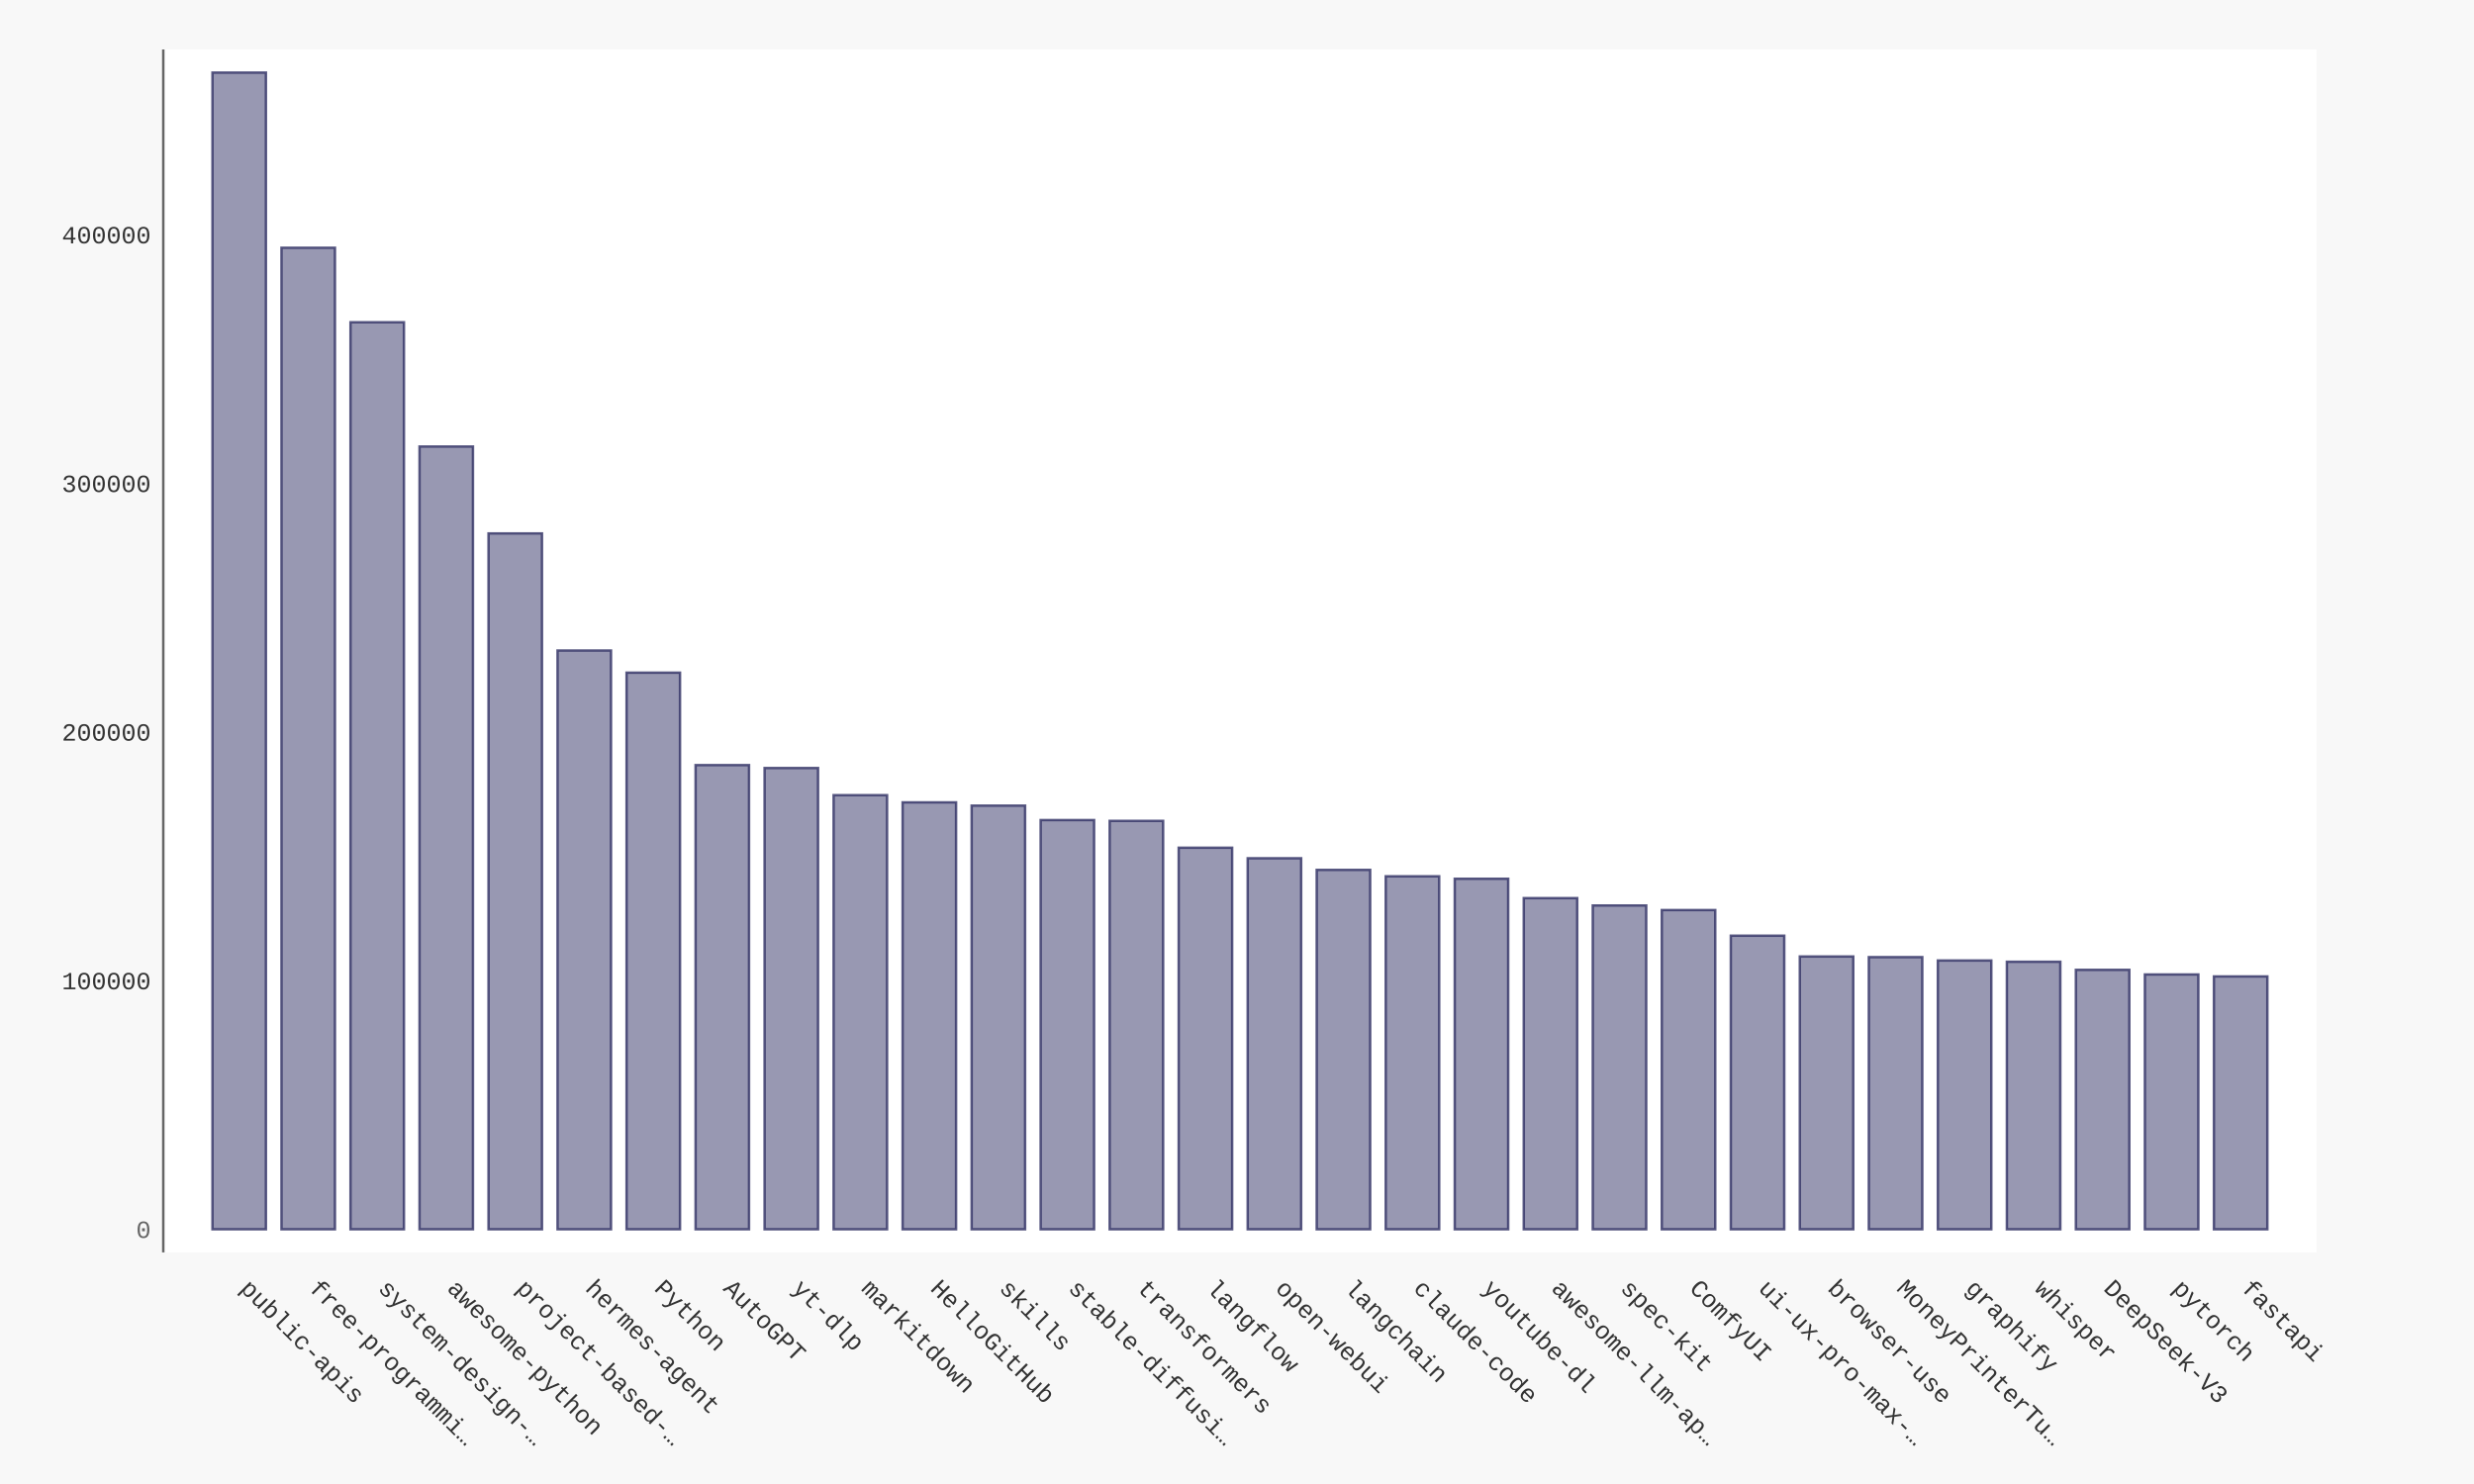
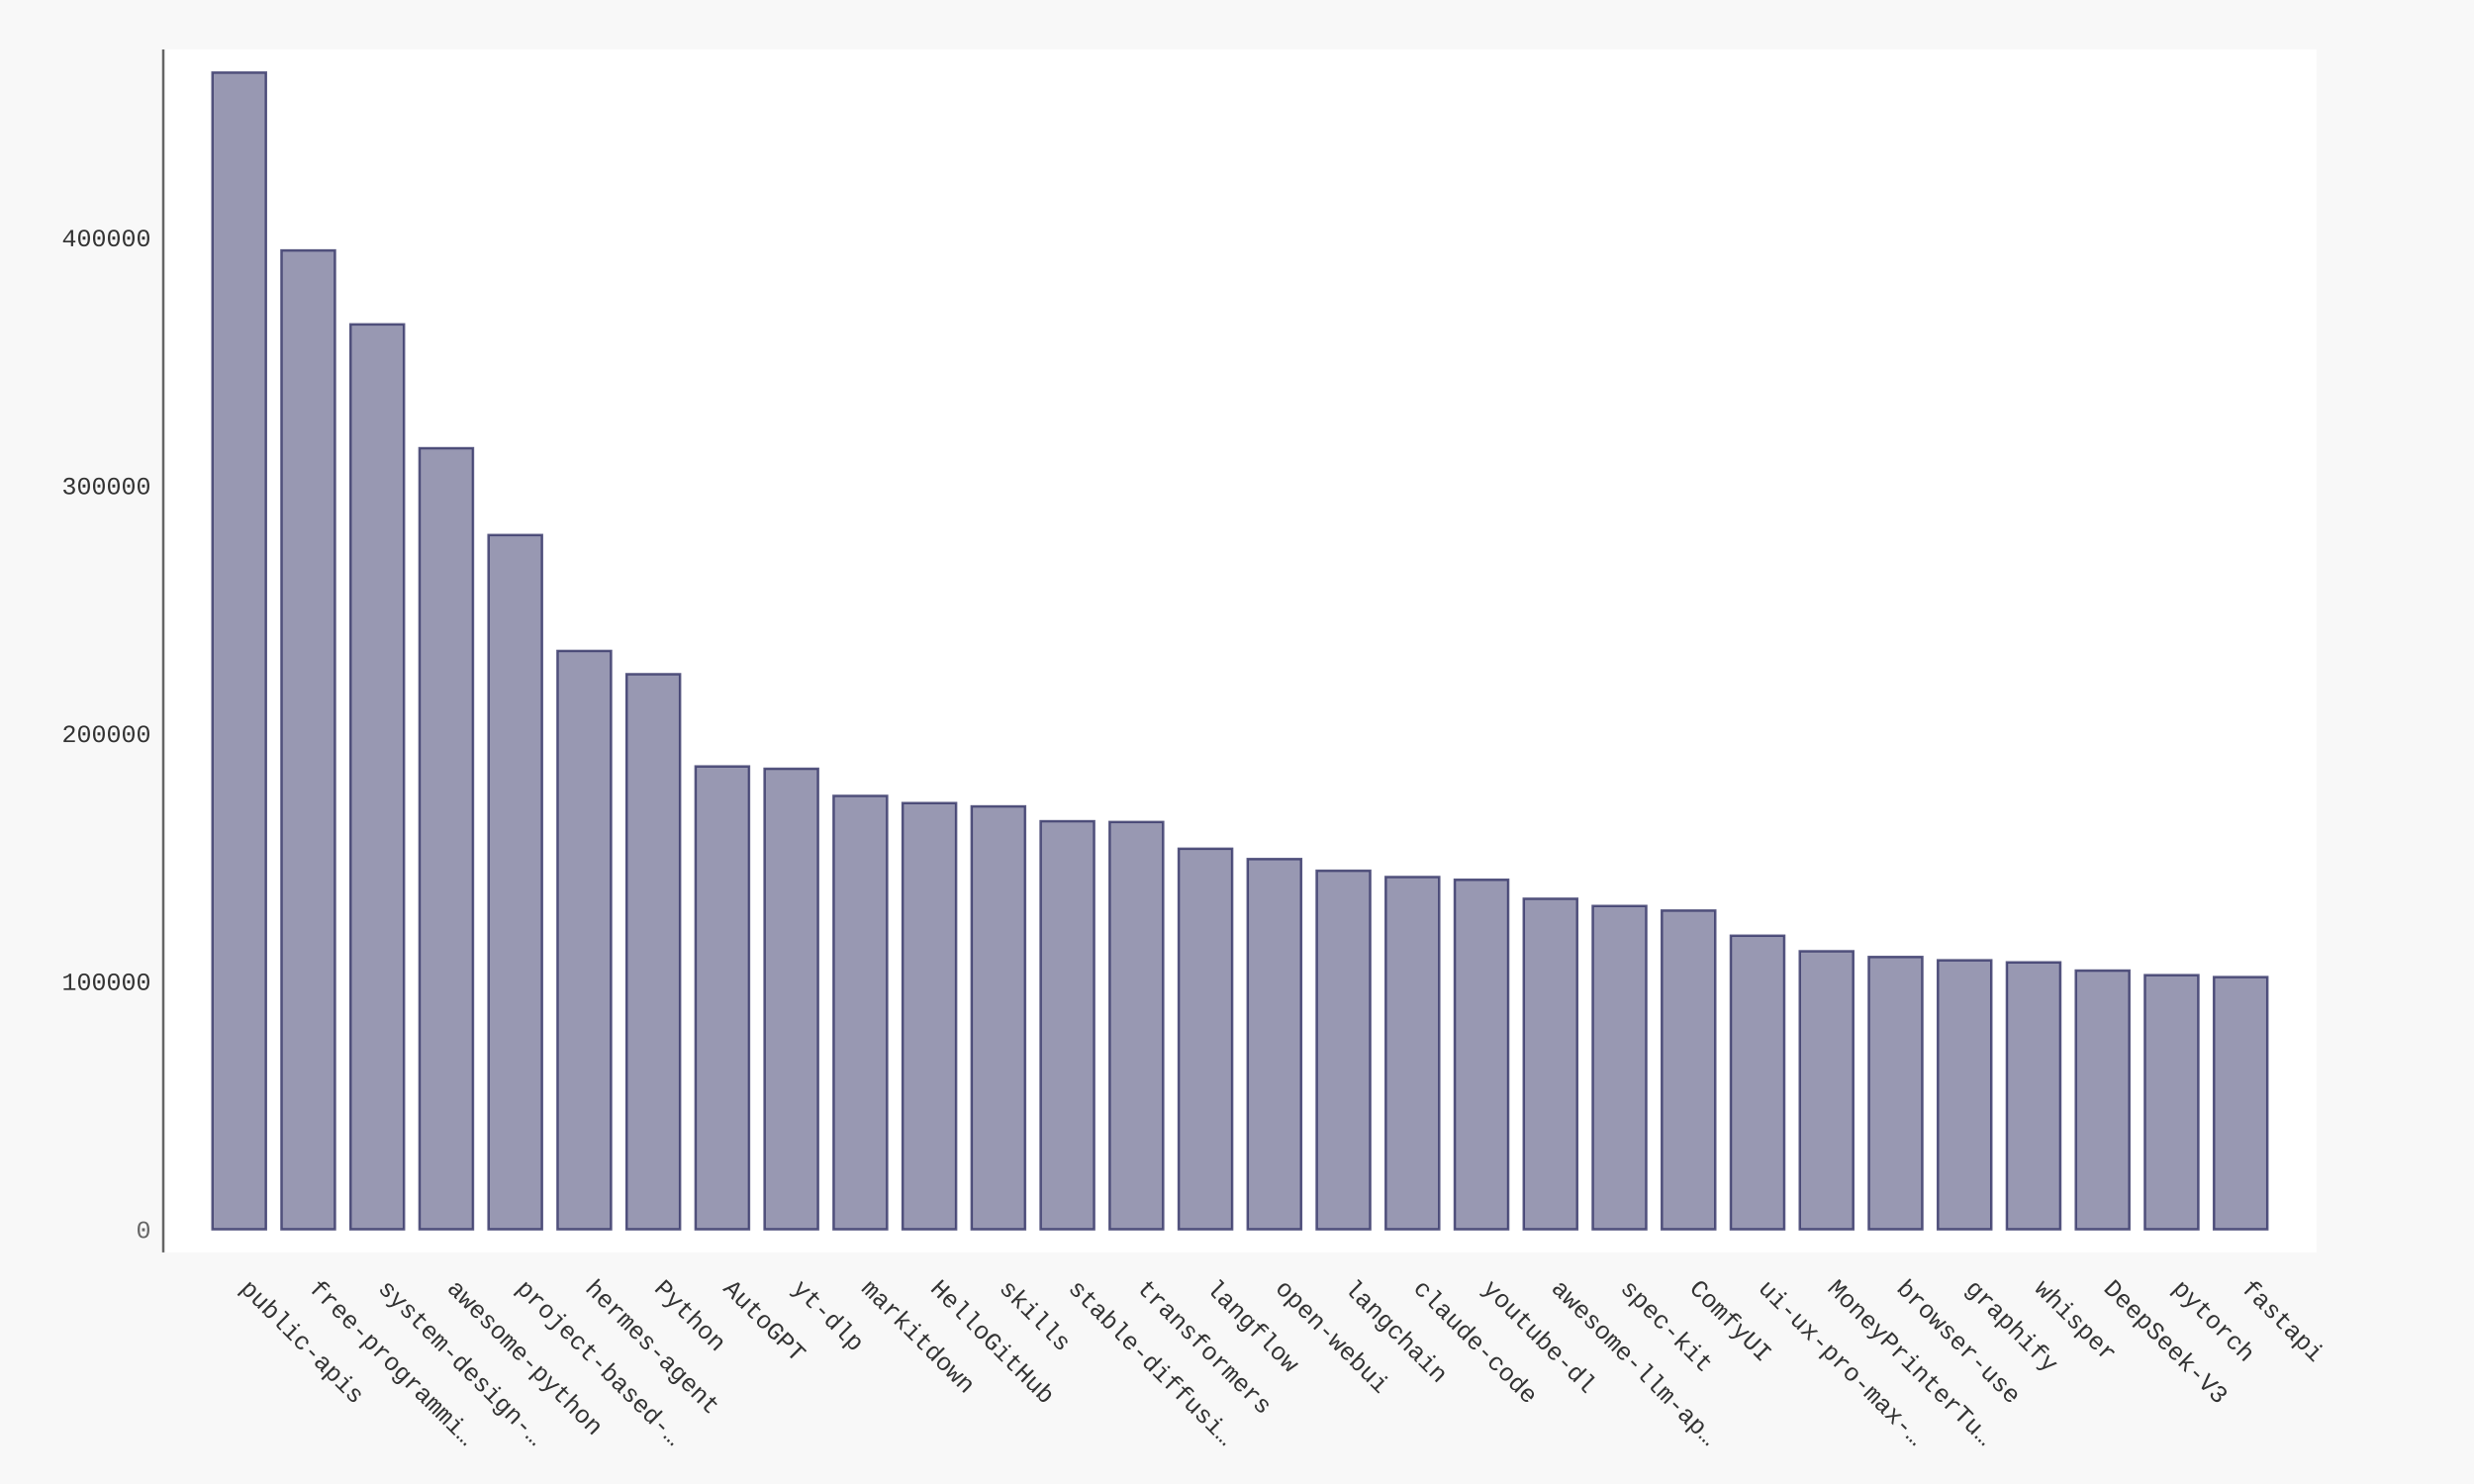
- <svg xmlns="http://www.w3.org/2000/svg" xmlns:xlink="http://www.w3.org/1999/xlink" id="chart-3be402f7-39c8-4e7d-aee2-c6c9d70c5f8d" class="pygal-chart" viewBox="0 0 1000 600">
+ <svg xmlns="http://www.w3.org/2000/svg" xmlns:xlink="http://www.w3.org/1999/xlink" id="chart-cc76393b-9d03-4655-bd04-9c631a613975" class="pygal-chart" viewBox="0 0 1000 600">
  <defs>
-     <style type="text/css">#chart-3be402f7-39c8-4e7d-aee2-c6c9d70c5f8d{-webkit-user-select:none;-webkit-font-smoothing:antialiased;font-family:Consolas,"Liberation Mono",Menlo,Courier,monospace}#chart-3be402f7-39c8-4e7d-aee2-c6c9d70c5f8d .title{font-family:Consolas,"Liberation Mono",Menlo,Courier,monospace;font-size:16px}#chart-3be402f7-39c8-4e7d-aee2-c6c9d70c5f8d .legends .legend text{font-family:Consolas,"Liberation Mono",Menlo,Courier,monospace;font-size:14px}#chart-3be402f7-39c8-4e7d-aee2-c6c9d70c5f8d .axis text{font-family:Consolas,"Liberation Mono",Menlo,Courier,monospace;font-size:10px}#chart-3be402f7-39c8-4e7d-aee2-c6c9d70c5f8d .axis text.major{font-family:Consolas,"Liberation Mono",Menlo,Courier,monospace;font-size:10px}#chart-3be402f7-39c8-4e7d-aee2-c6c9d70c5f8d .text-overlay text.value{font-family:Consolas,"Liberation Mono",Menlo,Courier,monospace;font-size:16px}#chart-3be402f7-39c8-4e7d-aee2-c6c9d70c5f8d .text-overlay text.label{font-family:Consolas,"Liberation Mono",Menlo,Courier,monospace;font-size:10px}#chart-3be402f7-39c8-4e7d-aee2-c6c9d70c5f8d .tooltip{font-family:Consolas,"Liberation Mono",Menlo,Courier,monospace;font-size:14px}#chart-3be402f7-39c8-4e7d-aee2-c6c9d70c5f8d text.no_data{font-family:Consolas,"Liberation Mono",Menlo,Courier,monospace;font-size:64px}
- #chart-3be402f7-39c8-4e7d-aee2-c6c9d70c5f8d{background-color:#f8f8f8}#chart-3be402f7-39c8-4e7d-aee2-c6c9d70c5f8d path,#chart-3be402f7-39c8-4e7d-aee2-c6c9d70c5f8d line,#chart-3be402f7-39c8-4e7d-aee2-c6c9d70c5f8d rect,#chart-3be402f7-39c8-4e7d-aee2-c6c9d70c5f8d circle{-webkit-transition:250ms ease-in;-moz-transition:250ms ease-in;transition:250ms ease-in}#chart-3be402f7-39c8-4e7d-aee2-c6c9d70c5f8d .graph &gt; .background{fill:#f8f8f8}#chart-3be402f7-39c8-4e7d-aee2-c6c9d70c5f8d .plot &gt; .background{fill:#ffffff}#chart-3be402f7-39c8-4e7d-aee2-c6c9d70c5f8d .graph{fill:#333}#chart-3be402f7-39c8-4e7d-aee2-c6c9d70c5f8d text.no_data{fill:#666}#chart-3be402f7-39c8-4e7d-aee2-c6c9d70c5f8d .title{fill:#666}#chart-3be402f7-39c8-4e7d-aee2-c6c9d70c5f8d .legends .legend text{fill:#333}#chart-3be402f7-39c8-4e7d-aee2-c6c9d70c5f8d .legends .legend:hover text{fill:#666}#chart-3be402f7-39c8-4e7d-aee2-c6c9d70c5f8d .axis .line{stroke:#666}#chart-3be402f7-39c8-4e7d-aee2-c6c9d70c5f8d .axis .guide.line{stroke:rgba(0,0,0,0.5)}#chart-3be402f7-39c8-4e7d-aee2-c6c9d70c5f8d .axis .major.line{stroke:#333}#chart-3be402f7-39c8-4e7d-aee2-c6c9d70c5f8d .axis text.major{fill:#666}#chart-3be402f7-39c8-4e7d-aee2-c6c9d70c5f8d .axis.y .guides:hover .guide.line,#chart-3be402f7-39c8-4e7d-aee2-c6c9d70c5f8d .line-graph .axis.x .guides:hover .guide.line,#chart-3be402f7-39c8-4e7d-aee2-c6c9d70c5f8d .stackedline-graph .axis.x .guides:hover .guide.line,#chart-3be402f7-39c8-4e7d-aee2-c6c9d70c5f8d .xy-graph .axis.x .guides:hover .guide.line{stroke:#666}#chart-3be402f7-39c8-4e7d-aee2-c6c9d70c5f8d .axis .guides:hover text{fill:#666}#chart-3be402f7-39c8-4e7d-aee2-c6c9d70c5f8d .reactive{fill-opacity:.5;stroke-opacity:.8;stroke-width:1}#chart-3be402f7-39c8-4e7d-aee2-c6c9d70c5f8d .ci{stroke:#333}#chart-3be402f7-39c8-4e7d-aee2-c6c9d70c5f8d .reactive.active,#chart-3be402f7-39c8-4e7d-aee2-c6c9d70c5f8d .active .reactive{fill-opacity:.9;stroke-opacity:.9;stroke-width:4}#chart-3be402f7-39c8-4e7d-aee2-c6c9d70c5f8d .ci .reactive.active{stroke-width:1.5}#chart-3be402f7-39c8-4e7d-aee2-c6c9d70c5f8d .series text{fill:#666}#chart-3be402f7-39c8-4e7d-aee2-c6c9d70c5f8d .tooltip rect{fill:#ffffff;stroke:#666;-webkit-transition:opacity 250ms ease-in;-moz-transition:opacity 250ms ease-in;transition:opacity 250ms ease-in}#chart-3be402f7-39c8-4e7d-aee2-c6c9d70c5f8d .tooltip .label{fill:#333}#chart-3be402f7-39c8-4e7d-aee2-c6c9d70c5f8d .tooltip .label{fill:#333}#chart-3be402f7-39c8-4e7d-aee2-c6c9d70c5f8d .tooltip .legend{font-size:.8em;fill:rgba(0,0,0,0.5)}#chart-3be402f7-39c8-4e7d-aee2-c6c9d70c5f8d .tooltip .x_label{font-size:.6em;fill:#666}#chart-3be402f7-39c8-4e7d-aee2-c6c9d70c5f8d .tooltip .xlink{font-size:.5em;text-decoration:underline}#chart-3be402f7-39c8-4e7d-aee2-c6c9d70c5f8d .tooltip .value{font-size:1.5em}#chart-3be402f7-39c8-4e7d-aee2-c6c9d70c5f8d .bound{font-size:.5em}#chart-3be402f7-39c8-4e7d-aee2-c6c9d70c5f8d .max-value{font-size:.75em;fill:rgba(0,0,0,0.5)}#chart-3be402f7-39c8-4e7d-aee2-c6c9d70c5f8d .map-element{fill:#ffffff;stroke:rgba(0,0,0,0.5) !important}#chart-3be402f7-39c8-4e7d-aee2-c6c9d70c5f8d .map-element .reactive{fill-opacity:inherit;stroke-opacity:inherit}#chart-3be402f7-39c8-4e7d-aee2-c6c9d70c5f8d .color-0,#chart-3be402f7-39c8-4e7d-aee2-c6c9d70c5f8d .color-0 a:visited{stroke:#333366;fill:#333366}#chart-3be402f7-39c8-4e7d-aee2-c6c9d70c5f8d .text-overlay .color-0 text{fill:black}
- #chart-3be402f7-39c8-4e7d-aee2-c6c9d70c5f8d text.no_data{text-anchor:middle}#chart-3be402f7-39c8-4e7d-aee2-c6c9d70c5f8d .guide.line{fill:none}#chart-3be402f7-39c8-4e7d-aee2-c6c9d70c5f8d .centered{text-anchor:middle}#chart-3be402f7-39c8-4e7d-aee2-c6c9d70c5f8d .title{text-anchor:middle}#chart-3be402f7-39c8-4e7d-aee2-c6c9d70c5f8d .legends .legend text{fill-opacity:1}#chart-3be402f7-39c8-4e7d-aee2-c6c9d70c5f8d .axis.x text{text-anchor:middle}#chart-3be402f7-39c8-4e7d-aee2-c6c9d70c5f8d .axis.x:not(.web) text[transform]{text-anchor:start}#chart-3be402f7-39c8-4e7d-aee2-c6c9d70c5f8d .axis.x:not(.web) text[transform].backwards{text-anchor:end}#chart-3be402f7-39c8-4e7d-aee2-c6c9d70c5f8d .axis.y text{text-anchor:end}#chart-3be402f7-39c8-4e7d-aee2-c6c9d70c5f8d .axis.y text[transform].backwards{text-anchor:start}#chart-3be402f7-39c8-4e7d-aee2-c6c9d70c5f8d .axis.y2 text{text-anchor:start}#chart-3be402f7-39c8-4e7d-aee2-c6c9d70c5f8d .axis.y2 text[transform].backwards{text-anchor:end}#chart-3be402f7-39c8-4e7d-aee2-c6c9d70c5f8d .axis .guide.line{stroke-dasharray:4,4;stroke:black}#chart-3be402f7-39c8-4e7d-aee2-c6c9d70c5f8d .axis .major.guide.line{stroke-dasharray:6,6;stroke:black}#chart-3be402f7-39c8-4e7d-aee2-c6c9d70c5f8d .horizontal .axis.y .guide.line,#chart-3be402f7-39c8-4e7d-aee2-c6c9d70c5f8d .horizontal .axis.y2 .guide.line,#chart-3be402f7-39c8-4e7d-aee2-c6c9d70c5f8d .vertical .axis.x .guide.line{opacity:0}#chart-3be402f7-39c8-4e7d-aee2-c6c9d70c5f8d .horizontal .axis.always_show .guide.line,#chart-3be402f7-39c8-4e7d-aee2-c6c9d70c5f8d .vertical .axis.always_show .guide.line{opacity:1 !important}#chart-3be402f7-39c8-4e7d-aee2-c6c9d70c5f8d .axis.y .guides:hover .guide.line,#chart-3be402f7-39c8-4e7d-aee2-c6c9d70c5f8d .axis.y2 .guides:hover .guide.line,#chart-3be402f7-39c8-4e7d-aee2-c6c9d70c5f8d .axis.x .guides:hover .guide.line{opacity:1}#chart-3be402f7-39c8-4e7d-aee2-c6c9d70c5f8d .axis .guides:hover text{opacity:1}#chart-3be402f7-39c8-4e7d-aee2-c6c9d70c5f8d .nofill{fill:none}#chart-3be402f7-39c8-4e7d-aee2-c6c9d70c5f8d .subtle-fill{fill-opacity:.2}#chart-3be402f7-39c8-4e7d-aee2-c6c9d70c5f8d .dot{stroke-width:1px;fill-opacity:1;stroke-opacity:1}#chart-3be402f7-39c8-4e7d-aee2-c6c9d70c5f8d .dot.active{stroke-width:5px}#chart-3be402f7-39c8-4e7d-aee2-c6c9d70c5f8d .dot.negative{fill:transparent}#chart-3be402f7-39c8-4e7d-aee2-c6c9d70c5f8d text,#chart-3be402f7-39c8-4e7d-aee2-c6c9d70c5f8d tspan{stroke:none !important}#chart-3be402f7-39c8-4e7d-aee2-c6c9d70c5f8d .series text.active{opacity:1}#chart-3be402f7-39c8-4e7d-aee2-c6c9d70c5f8d .tooltip rect{fill-opacity:.95;stroke-width:.5}#chart-3be402f7-39c8-4e7d-aee2-c6c9d70c5f8d .tooltip text{fill-opacity:1}#chart-3be402f7-39c8-4e7d-aee2-c6c9d70c5f8d .showable{visibility:hidden}#chart-3be402f7-39c8-4e7d-aee2-c6c9d70c5f8d .showable.shown{visibility:visible}#chart-3be402f7-39c8-4e7d-aee2-c6c9d70c5f8d .gauge-background{fill:rgba(229,229,229,1);stroke:none}#chart-3be402f7-39c8-4e7d-aee2-c6c9d70c5f8d .bg-lines{stroke:#f8f8f8;stroke-width:2px}</style>
+     <style type="text/css">#chart-cc76393b-9d03-4655-bd04-9c631a613975{-webkit-user-select:none;-webkit-font-smoothing:antialiased;font-family:Consolas,"Liberation Mono",Menlo,Courier,monospace}#chart-cc76393b-9d03-4655-bd04-9c631a613975 .title{font-family:Consolas,"Liberation Mono",Menlo,Courier,monospace;font-size:16px}#chart-cc76393b-9d03-4655-bd04-9c631a613975 .legends .legend text{font-family:Consolas,"Liberation Mono",Menlo,Courier,monospace;font-size:14px}#chart-cc76393b-9d03-4655-bd04-9c631a613975 .axis text{font-family:Consolas,"Liberation Mono",Menlo,Courier,monospace;font-size:10px}#chart-cc76393b-9d03-4655-bd04-9c631a613975 .axis text.major{font-family:Consolas,"Liberation Mono",Menlo,Courier,monospace;font-size:10px}#chart-cc76393b-9d03-4655-bd04-9c631a613975 .text-overlay text.value{font-family:Consolas,"Liberation Mono",Menlo,Courier,monospace;font-size:16px}#chart-cc76393b-9d03-4655-bd04-9c631a613975 .text-overlay text.label{font-family:Consolas,"Liberation Mono",Menlo,Courier,monospace;font-size:10px}#chart-cc76393b-9d03-4655-bd04-9c631a613975 .tooltip{font-family:Consolas,"Liberation Mono",Menlo,Courier,monospace;font-size:14px}#chart-cc76393b-9d03-4655-bd04-9c631a613975 text.no_data{font-family:Consolas,"Liberation Mono",Menlo,Courier,monospace;font-size:64px}
+ #chart-cc76393b-9d03-4655-bd04-9c631a613975{background-color:#f8f8f8}#chart-cc76393b-9d03-4655-bd04-9c631a613975 path,#chart-cc76393b-9d03-4655-bd04-9c631a613975 line,#chart-cc76393b-9d03-4655-bd04-9c631a613975 rect,#chart-cc76393b-9d03-4655-bd04-9c631a613975 circle{-webkit-transition:250ms ease-in;-moz-transition:250ms ease-in;transition:250ms ease-in}#chart-cc76393b-9d03-4655-bd04-9c631a613975 .graph &gt; .background{fill:#f8f8f8}#chart-cc76393b-9d03-4655-bd04-9c631a613975 .plot &gt; .background{fill:#ffffff}#chart-cc76393b-9d03-4655-bd04-9c631a613975 .graph{fill:#333}#chart-cc76393b-9d03-4655-bd04-9c631a613975 text.no_data{fill:#666}#chart-cc76393b-9d03-4655-bd04-9c631a613975 .title{fill:#666}#chart-cc76393b-9d03-4655-bd04-9c631a613975 .legends .legend text{fill:#333}#chart-cc76393b-9d03-4655-bd04-9c631a613975 .legends .legend:hover text{fill:#666}#chart-cc76393b-9d03-4655-bd04-9c631a613975 .axis .line{stroke:#666}#chart-cc76393b-9d03-4655-bd04-9c631a613975 .axis .guide.line{stroke:rgba(0,0,0,0.5)}#chart-cc76393b-9d03-4655-bd04-9c631a613975 .axis .major.line{stroke:#333}#chart-cc76393b-9d03-4655-bd04-9c631a613975 .axis text.major{fill:#666}#chart-cc76393b-9d03-4655-bd04-9c631a613975 .axis.y .guides:hover .guide.line,#chart-cc76393b-9d03-4655-bd04-9c631a613975 .line-graph .axis.x .guides:hover .guide.line,#chart-cc76393b-9d03-4655-bd04-9c631a613975 .stackedline-graph .axis.x .guides:hover .guide.line,#chart-cc76393b-9d03-4655-bd04-9c631a613975 .xy-graph .axis.x .guides:hover .guide.line{stroke:#666}#chart-cc76393b-9d03-4655-bd04-9c631a613975 .axis .guides:hover text{fill:#666}#chart-cc76393b-9d03-4655-bd04-9c631a613975 .reactive{fill-opacity:.5;stroke-opacity:.8;stroke-width:1}#chart-cc76393b-9d03-4655-bd04-9c631a613975 .ci{stroke:#333}#chart-cc76393b-9d03-4655-bd04-9c631a613975 .reactive.active,#chart-cc76393b-9d03-4655-bd04-9c631a613975 .active .reactive{fill-opacity:.9;stroke-opacity:.9;stroke-width:4}#chart-cc76393b-9d03-4655-bd04-9c631a613975 .ci .reactive.active{stroke-width:1.5}#chart-cc76393b-9d03-4655-bd04-9c631a613975 .series text{fill:#666}#chart-cc76393b-9d03-4655-bd04-9c631a613975 .tooltip rect{fill:#ffffff;stroke:#666;-webkit-transition:opacity 250ms ease-in;-moz-transition:opacity 250ms ease-in;transition:opacity 250ms ease-in}#chart-cc76393b-9d03-4655-bd04-9c631a613975 .tooltip .label{fill:#333}#chart-cc76393b-9d03-4655-bd04-9c631a613975 .tooltip .label{fill:#333}#chart-cc76393b-9d03-4655-bd04-9c631a613975 .tooltip .legend{font-size:.8em;fill:rgba(0,0,0,0.5)}#chart-cc76393b-9d03-4655-bd04-9c631a613975 .tooltip .x_label{font-size:.6em;fill:#666}#chart-cc76393b-9d03-4655-bd04-9c631a613975 .tooltip .xlink{font-size:.5em;text-decoration:underline}#chart-cc76393b-9d03-4655-bd04-9c631a613975 .tooltip .value{font-size:1.5em}#chart-cc76393b-9d03-4655-bd04-9c631a613975 .bound{font-size:.5em}#chart-cc76393b-9d03-4655-bd04-9c631a613975 .max-value{font-size:.75em;fill:rgba(0,0,0,0.5)}#chart-cc76393b-9d03-4655-bd04-9c631a613975 .map-element{fill:#ffffff;stroke:rgba(0,0,0,0.5) !important}#chart-cc76393b-9d03-4655-bd04-9c631a613975 .map-element .reactive{fill-opacity:inherit;stroke-opacity:inherit}#chart-cc76393b-9d03-4655-bd04-9c631a613975 .color-0,#chart-cc76393b-9d03-4655-bd04-9c631a613975 .color-0 a:visited{stroke:#333366;fill:#333366}#chart-cc76393b-9d03-4655-bd04-9c631a613975 .text-overlay .color-0 text{fill:black}
+ #chart-cc76393b-9d03-4655-bd04-9c631a613975 text.no_data{text-anchor:middle}#chart-cc76393b-9d03-4655-bd04-9c631a613975 .guide.line{fill:none}#chart-cc76393b-9d03-4655-bd04-9c631a613975 .centered{text-anchor:middle}#chart-cc76393b-9d03-4655-bd04-9c631a613975 .title{text-anchor:middle}#chart-cc76393b-9d03-4655-bd04-9c631a613975 .legends .legend text{fill-opacity:1}#chart-cc76393b-9d03-4655-bd04-9c631a613975 .axis.x text{text-anchor:middle}#chart-cc76393b-9d03-4655-bd04-9c631a613975 .axis.x:not(.web) text[transform]{text-anchor:start}#chart-cc76393b-9d03-4655-bd04-9c631a613975 .axis.x:not(.web) text[transform].backwards{text-anchor:end}#chart-cc76393b-9d03-4655-bd04-9c631a613975 .axis.y text{text-anchor:end}#chart-cc76393b-9d03-4655-bd04-9c631a613975 .axis.y text[transform].backwards{text-anchor:start}#chart-cc76393b-9d03-4655-bd04-9c631a613975 .axis.y2 text{text-anchor:start}#chart-cc76393b-9d03-4655-bd04-9c631a613975 .axis.y2 text[transform].backwards{text-anchor:end}#chart-cc76393b-9d03-4655-bd04-9c631a613975 .axis .guide.line{stroke-dasharray:4,4;stroke:black}#chart-cc76393b-9d03-4655-bd04-9c631a613975 .axis .major.guide.line{stroke-dasharray:6,6;stroke:black}#chart-cc76393b-9d03-4655-bd04-9c631a613975 .horizontal .axis.y .guide.line,#chart-cc76393b-9d03-4655-bd04-9c631a613975 .horizontal .axis.y2 .guide.line,#chart-cc76393b-9d03-4655-bd04-9c631a613975 .vertical .axis.x .guide.line{opacity:0}#chart-cc76393b-9d03-4655-bd04-9c631a613975 .horizontal .axis.always_show .guide.line,#chart-cc76393b-9d03-4655-bd04-9c631a613975 .vertical .axis.always_show .guide.line{opacity:1 !important}#chart-cc76393b-9d03-4655-bd04-9c631a613975 .axis.y .guides:hover .guide.line,#chart-cc76393b-9d03-4655-bd04-9c631a613975 .axis.y2 .guides:hover .guide.line,#chart-cc76393b-9d03-4655-bd04-9c631a613975 .axis.x .guides:hover .guide.line{opacity:1}#chart-cc76393b-9d03-4655-bd04-9c631a613975 .axis .guides:hover text{opacity:1}#chart-cc76393b-9d03-4655-bd04-9c631a613975 .nofill{fill:none}#chart-cc76393b-9d03-4655-bd04-9c631a613975 .subtle-fill{fill-opacity:.2}#chart-cc76393b-9d03-4655-bd04-9c631a613975 .dot{stroke-width:1px;fill-opacity:1;stroke-opacity:1}#chart-cc76393b-9d03-4655-bd04-9c631a613975 .dot.active{stroke-width:5px}#chart-cc76393b-9d03-4655-bd04-9c631a613975 .dot.negative{fill:transparent}#chart-cc76393b-9d03-4655-bd04-9c631a613975 text,#chart-cc76393b-9d03-4655-bd04-9c631a613975 tspan{stroke:none !important}#chart-cc76393b-9d03-4655-bd04-9c631a613975 .series text.active{opacity:1}#chart-cc76393b-9d03-4655-bd04-9c631a613975 .tooltip rect{fill-opacity:.95;stroke-width:.5}#chart-cc76393b-9d03-4655-bd04-9c631a613975 .tooltip text{fill-opacity:1}#chart-cc76393b-9d03-4655-bd04-9c631a613975 .showable{visibility:hidden}#chart-cc76393b-9d03-4655-bd04-9c631a613975 .showable.shown{visibility:visible}#chart-cc76393b-9d03-4655-bd04-9c631a613975 .gauge-background{fill:rgba(229,229,229,1);stroke:none}#chart-cc76393b-9d03-4655-bd04-9c631a613975 .bg-lines{stroke:#f8f8f8;stroke-width:2px}</style>
  </defs>
  <g class="graph bar-graph vertical">
    <rect x="0" y="0" width="1000" height="600" class="background" />
    <g transform="translate(66, 20)" class="plot">
      <rect x="0" y="0" width="870.36" height="486.36" class="background" />
      <g class="axis y">
        <g class="guides">
          <text x="-5" y="480.507" class="major">0</text>
        </g>
        <g class="guides">
-           <text x="-5" y="379.98" class="">100000</text>
-         </g>
-         <g class="guides">
-           <text x="-5" y="279.452" class="">200000</text>
-         </g>
-         <g class="guides">
-           <text x="-5" y="178.924" class="">300000</text>
-         </g>
-         <g class="guides">
-           <text x="-5" y="78.396" class="">400000</text>
+           <text x="-5" y="380.273" class="">100000</text>
+         </g>
+         <g class="guides">
+           <text x="-5" y="280.04" class="">200000</text>
+         </g>
+         <g class="guides">
+           <text x="-5" y="179.806" class="">300000</text>
+         </g>
+         <g class="guides">
+           <text x="-5" y="79.572" class="">400000</text>
        </g>
      </g>
      <g class="axis x">
        <path d="M0 0 v486.36" class="line" />
        <g class="guides">
          <path d="M30.686 0 v486.36" class="guide line" />
          <text x="30.686" y="501.36" class="" transform="rotate(45 30.68578 501.3604)">public-apis</text>
        </g>
        <g class="guides">
          <path d="M58.582 0 v486.36" class="guide line" />
          <text x="58.582" y="501.36" class="" transform="rotate(45 58.58195 501.3604)">free-programmi…</text>
        </g>
        <g class="guides">
          <path d="M86.478 0 v486.36" class="guide line" />
          <text x="86.478" y="501.36" class="" transform="rotate(45 86.47812 501.3604)">system-design-…</text>
        </g>
        <g class="guides">
          <path d="M114.374 0 v486.36" class="guide line" />
          <text x="114.374" y="501.36" class="" transform="rotate(45 114.3743 501.3604)">awesome-python</text>
        </g>
        <g class="guides">
          <path d="M142.27 0 v486.36" class="guide line" />
          <text x="142.27" y="501.36" class="" transform="rotate(45 142.2704 501.3604)">project-based-…</text>
        </g>
        <g class="guides">
          <path d="M170.167 0 v486.36" class="guide line" />
          <text x="170.167" y="501.36" class="" transform="rotate(45 170.1666 501.3604)">hermes-agent</text>
        </g>
        <g class="guides">
          <path d="M198.063 0 v486.36" class="guide line" />
          <text x="198.063" y="501.36" class="" transform="rotate(45 198.0628 501.3604)">Python</text>
        </g>
        <g class="guides">
          <path d="M225.959 0 v486.36" class="guide line" />
          <text x="225.959" y="501.36" class="" transform="rotate(45 225.9589 501.3604)">AutoGPT</text>
        </g>
        <g class="guides">
          <path d="M253.855 0 v486.36" class="guide line" />
          <text x="253.855" y="501.36" class="" transform="rotate(45 253.8551 501.3604)">yt-dlp</text>
        </g>
        <g class="guides">
          <path d="M281.751 0 v486.36" class="guide line" />
          <text x="281.751" y="501.36" class="" transform="rotate(45 281.7513 501.3604)">markitdown</text>
        </g>
        <g class="guides">
          <path d="M309.647 0 v486.36" class="guide line" />
          <text x="309.647" y="501.36" class="" transform="rotate(45 309.6474 501.3604)">HelloGitHub</text>
        </g>
        <g class="guides">
          <path d="M337.544 0 v486.36" class="guide line" />
          <text x="337.544" y="501.36" class="" transform="rotate(45 337.5436 501.3604)">skills</text>
        </g>
        <g class="guides">
          <path d="M365.44 0 v486.36" class="guide line" />
          <text x="365.44" y="501.36" class="" transform="rotate(45 365.4398 501.3604)">stable-diffusi…</text>
        </g>
        <g class="guides">
          <path d="M393.336 0 v486.36" class="guide line" />
          <text x="393.336" y="501.36" class="" transform="rotate(45 393.3359 501.3604)">transformers</text>
        </g>
        <g class="guides">
          <path d="M421.232 0 v486.36" class="guide line" />
          <text x="421.232" y="501.36" class="" transform="rotate(45 421.2321 501.3604)">langflow</text>
        </g>
        <g class="guides">
          <path d="M449.128 0 v486.36" class="guide line" />
          <text x="449.128" y="501.36" class="" transform="rotate(45 449.1283 501.3604)">open-webui</text>
        </g>
        <g class="guides">
          <path d="M477.024 0 v486.36" class="guide line" />
          <text x="477.024" y="501.36" class="" transform="rotate(45 477.0244 501.3604)">langchain</text>
        </g>
        <g class="guides">
          <path d="M504.921 0 v486.36" class="guide line" />
          <text x="504.921" y="501.36" class="" transform="rotate(45 504.9206 501.3604)">claude-code</text>
        </g>
        <g class="guides">
          <path d="M532.817 0 v486.36" class="guide line" />
          <text x="532.817" y="501.36" class="" transform="rotate(45 532.8168 501.3604)">youtube-dl</text>
        </g>
        <g class="guides">
          <path d="M560.713 0 v486.36" class="guide line" />
          <text x="560.713" y="501.36" class="" transform="rotate(45 560.7129 501.3604)">awesome-llm-ap…</text>
        </g>
        <g class="guides">
          <path d="M588.609 0 v486.36" class="guide line" />
          <text x="588.609" y="501.36" class="" transform="rotate(45 588.6091 501.3604)">spec-kit</text>
        </g>
        <g class="guides">
          <path d="M616.505 0 v486.36" class="guide line" />
          <text x="616.505" y="501.36" class="" transform="rotate(45 616.5053 501.3604)">ComfyUI</text>
        </g>
        <g class="guides">
          <path d="M644.401 0 v486.36" class="guide line" />
          <text x="644.401" y="501.36" class="" transform="rotate(45 644.4014 501.3604)">ui-ux-pro-max-…</text>
        </g>
        <g class="guides">
          <path d="M672.298 0 v486.36" class="guide line" />
-           <text x="672.298" y="501.36" class="" transform="rotate(45 672.2976 501.3604)">browser-use</text>
+           <text x="672.298" y="501.36" class="" transform="rotate(45 672.2976 501.3604)">MoneyPrinterTu…</text>
        </g>
        <g class="guides">
          <path d="M700.194 0 v486.36" class="guide line" />
-           <text x="700.194" y="501.36" class="" transform="rotate(45 700.1938 501.3604)">MoneyPrinterTu…</text>
+           <text x="700.194" y="501.36" class="" transform="rotate(45 700.1938 501.3604)">browser-use</text>
        </g>
        <g class="guides">
          <path d="M728.09 0 v486.36" class="guide line" />
          <text x="728.09" y="501.36" class="" transform="rotate(45 728.0899 501.3604)">graphify</text>
        </g>
        <g class="guides">
          <path d="M755.986 0 v486.36" class="guide line" />
          <text x="755.986" y="501.36" class="" transform="rotate(45 755.9861 501.3604)">whisper</text>
        </g>
        <g class="guides">
          <path d="M783.882 0 v486.36" class="guide line" />
          <text x="783.882" y="501.36" class="" transform="rotate(45 783.8823 501.3604)">DeepSeek-V3</text>
        </g>
        <g class="guides">
          <path d="M811.778 0 v486.36" class="guide line" />
          <text x="811.778" y="501.36" class="" transform="rotate(45 811.7784 501.3604)">pytorch</text>
        </g>
        <g class="guides">
          <path d="M839.675 0 v486.36" class="guide line" />
          <text x="839.675" y="501.36" class="" transform="rotate(45 839.6746 501.3604)">fastapi</text>
        </g>
      </g>
      <g class="series serie-0 color-0">
        <g class="bars">
          <g class="bar">
            <a target="_blank" xlink:href="https://github.com/public-apis/public-apis">
              <rect x="19.884" y="9.353" rx="0" ry="0" width="21.603" height="467.654" class="rect reactive tooltip-trigger" />
            </a>
          </g>
          <g class="bar">
            <a target="_blank" xlink:href="https://github.com/EbookFoundation/free-programming-books">
-               <rect x="47.781" y="80.175" rx="0" ry="0" width="21.603" height="396.832" class="rect reactive tooltip-trigger" />
+               <rect x="47.781" y="81.243" rx="0" ry="0" width="21.603" height="395.764" class="rect reactive tooltip-trigger" />
            </a>
          </g>
          <g class="bar">
            <a target="_blank" xlink:href="https://github.com/donnemartin/system-design-primer">
-               <rect x="75.677" y="110.297" rx="0" ry="0" width="21.603" height="366.71" class="rect reactive tooltip-trigger" />
+               <rect x="75.677" y="111.147" rx="0" ry="0" width="21.603" height="365.861" class="rect reactive tooltip-trigger" />
            </a>
          </g>
          <g class="bar">
            <a target="_blank" xlink:href="https://github.com/vinta/awesome-python">
-               <rect x="103.573" y="160.54" rx="0" ry="0" width="21.603" height="316.467" class="rect reactive tooltip-trigger" />
+               <rect x="103.573" y="161.215" rx="0" ry="0" width="21.603" height="315.792" class="rect reactive tooltip-trigger" />
            </a>
          </g>
          <g class="bar">
            <a target="_blank" xlink:href="https://github.com/practical-tutorials/project-based-learning">
-               <rect x="131.469" y="195.669" rx="0" ry="0" width="21.603" height="281.338" class="rect reactive tooltip-trigger" />
+               <rect x="131.469" y="196.323" rx="0" ry="0" width="21.603" height="280.684" class="rect reactive tooltip-trigger" />
            </a>
          </g>
          <g class="bar">
            <a target="_blank" xlink:href="https://github.com/NousResearch/hermes-agent">
-               <rect x="159.365" y="243.017" rx="0" ry="0" width="21.603" height="233.99" class="rect reactive tooltip-trigger" />
+               <rect x="159.365" y="243.184" rx="0" ry="0" width="21.603" height="233.824" class="rect reactive tooltip-trigger" />
            </a>
          </g>
          <g class="bar">
            <a target="_blank" xlink:href="https://github.com/TheAlgorithms/Python">
-               <rect x="187.261" y="251.965" rx="0" ry="0" width="21.603" height="225.042" class="rect reactive tooltip-trigger" />
+               <rect x="187.261" y="252.59" rx="0" ry="0" width="21.603" height="224.418" class="rect reactive tooltip-trigger" />
            </a>
          </g>
          <g class="bar">
            <a target="_blank" xlink:href="https://github.com/Significant-Gravitas/AutoGPT">
-               <rect x="215.158" y="289.34" rx="0" ry="0" width="21.603" height="187.667" class="rect reactive tooltip-trigger" />
+               <rect x="215.158" y="289.878" rx="0" ry="0" width="21.603" height="187.13" class="rect reactive tooltip-trigger" />
            </a>
          </g>
          <g class="bar">
            <a target="_blank" xlink:href="https://github.com/yt-dlp/yt-dlp">
-               <rect x="243.054" y="290.521" rx="0" ry="0" width="21.603" height="186.486" class="rect reactive tooltip-trigger" />
+               <rect x="243.054" y="290.818" rx="0" ry="0" width="21.603" height="186.189" class="rect reactive tooltip-trigger" />
            </a>
          </g>
          <g class="bar">
            <a target="_blank" xlink:href="https://github.com/microsoft/markitdown">
-               <rect x="270.95" y="301.493" rx="0" ry="0" width="21.603" height="175.514" class="rect reactive tooltip-trigger" />
+               <rect x="270.95" y="301.795" rx="0" ry="0" width="21.603" height="175.212" class="rect reactive tooltip-trigger" />
            </a>
          </g>
          <g class="bar">
            <a target="_blank" xlink:href="https://github.com/521xueweihan/HelloGitHub">
-               <rect x="298.846" y="304.402" rx="0" ry="0" width="21.603" height="172.605" class="rect reactive tooltip-trigger" />
+               <rect x="298.846" y="304.697" rx="0" ry="0" width="21.603" height="172.31" class="rect reactive tooltip-trigger" />
            </a>
          </g>
          <g class="bar">
            <a target="_blank" xlink:href="https://github.com/anthropics/skills">
-               <rect x="326.742" y="305.725" rx="0" ry="0" width="21.603" height="171.282" class="rect reactive tooltip-trigger" />
+               <rect x="326.742" y="306.03" rx="0" ry="0" width="21.603" height="170.977" class="rect reactive tooltip-trigger" />
            </a>
          </g>
          <g class="bar">
            <a target="_blank" xlink:href="https://github.com/AUTOMATIC1111/stable-diffusion-webui">
-               <rect x="354.638" y="311.565" rx="0" ry="0" width="21.603" height="165.443" class="rect reactive tooltip-trigger" />
+               <rect x="354.638" y="312.029" rx="0" ry="0" width="21.603" height="164.978" class="rect reactive tooltip-trigger" />
            </a>
          </g>
          <g class="bar">
            <a target="_blank" xlink:href="https://github.com/huggingface/transformers">
-               <rect x="382.535" y="311.891" rx="0" ry="0" width="21.603" height="165.116" class="rect reactive tooltip-trigger" />
+               <rect x="382.535" y="312.344" rx="0" ry="0" width="21.603" height="164.663" class="rect reactive tooltip-trigger" />
            </a>
          </g>
          <g class="bar">
            <a target="_blank" xlink:href="https://github.com/langflow-ai/langflow">
-               <rect x="410.431" y="322.745" rx="0" ry="0" width="21.603" height="154.262" class="rect reactive tooltip-trigger" />
+               <rect x="410.431" y="323.151" rx="0" ry="0" width="21.603" height="153.856" class="rect reactive tooltip-trigger" />
            </a>
          </g>
          <g class="bar">
            <a target="_blank" xlink:href="https://github.com/open-webui/open-webui">
-               <rect x="438.327" y="327.009" rx="0" ry="0" width="21.603" height="149.999" class="rect reactive tooltip-trigger" />
+               <rect x="438.327" y="327.329" rx="0" ry="0" width="21.603" height="149.678" class="rect reactive tooltip-trigger" />
            </a>
          </g>
          <g class="bar">
            <a target="_blank" xlink:href="https://github.com/langchain-ai/langchain">
-               <rect x="466.223" y="331.705" rx="0" ry="0" width="21.603" height="145.302" class="rect reactive tooltip-trigger" />
+               <rect x="466.223" y="332.049" rx="0" ry="0" width="21.603" height="144.958" class="rect reactive tooltip-trigger" />
            </a>
          </g>
          <g class="bar">
            <a target="_blank" xlink:href="https://github.com/anthropics/claude-code">
-               <rect x="494.119" y="334.302" rx="0" ry="0" width="21.603" height="142.705" class="rect reactive tooltip-trigger" />
+               <rect x="494.119" y="334.595" rx="0" ry="0" width="21.603" height="142.412" class="rect reactive tooltip-trigger" />
            </a>
          </g>
          <g class="bar">
            <a target="_blank" xlink:href="https://github.com/ytdl-org/youtube-dl">
-               <rect x="522.015" y="335.292" rx="0" ry="0" width="21.603" height="141.715" class="rect reactive tooltip-trigger" />
+               <rect x="522.015" y="335.698" rx="0" ry="0" width="21.603" height="141.31" class="rect reactive tooltip-trigger" />
            </a>
          </g>
          <g class="bar">
            <a target="_blank" xlink:href="https://github.com/Shubhamsaboo/awesome-llm-apps">
-               <rect x="549.912" y="343.12" rx="0" ry="0" width="21.603" height="133.887" class="rect reactive tooltip-trigger" />
+               <rect x="549.912" y="343.381" rx="0" ry="0" width="21.603" height="133.627" class="rect reactive tooltip-trigger" />
            </a>
          </g>
          <g class="bar">
            <a target="_blank" xlink:href="https://github.com/github/spec-kit">
-               <rect x="577.808" y="346.094" rx="0" ry="0" width="21.603" height="130.913" class="rect reactive tooltip-trigger" />
+               <rect x="577.808" y="346.3" rx="0" ry="0" width="21.603" height="130.707" class="rect reactive tooltip-trigger" />
            </a>
          </g>
          <g class="bar">
            <a target="_blank" xlink:href="https://github.com/Comfy-Org/ComfyUI">
-               <rect x="605.704" y="347.947" rx="0" ry="0" width="21.603" height="129.061" class="rect reactive tooltip-trigger" />
+               <rect x="605.704" y="348.155" rx="0" ry="0" width="21.603" height="128.853" class="rect reactive tooltip-trigger" />
            </a>
          </g>
          <g class="bar">
            <a target="_blank" xlink:href="https://github.com/nextlevelbuilder/ui-ux-pro-max-skill">
-               <rect x="633.6" y="358.311" rx="0" ry="0" width="21.603" height="118.696" class="rect reactive tooltip-trigger" />
+               <rect x="633.6" y="358.321" rx="0" ry="0" width="21.603" height="118.686" class="rect reactive tooltip-trigger" />
+             </a>
+           </g>
+           <g class="bar">
+             <a target="_blank" xlink:href="https://github.com/harry0703/MoneyPrinterTurbo">
+               <rect x="661.496" y="364.607" rx="0" ry="0" width="21.603" height="112.4" class="rect reactive tooltip-trigger" />
            </a>
          </g>
          <g class="bar">
            <a target="_blank" xlink:href="https://github.com/browser-use/browser-use">
-               <rect x="661.496" y="366.725" rx="0" ry="0" width="21.603" height="110.282" class="rect reactive tooltip-trigger" />
-             </a>
-           </g>
-           <g class="bar">
-             <a target="_blank" xlink:href="https://github.com/harry0703/MoneyPrinterTurbo">
-               <rect x="689.392" y="366.982" rx="0" ry="0" width="21.603" height="110.026" class="rect reactive tooltip-trigger" />
+               <rect x="689.392" y="366.921" rx="0" ry="0" width="21.603" height="110.086" class="rect reactive tooltip-trigger" />
            </a>
          </g>
          <g class="bar">
            <a target="_blank" xlink:href="https://github.com/Graphify-Labs/graphify">
-               <rect x="717.289" y="368.342" rx="0" ry="0" width="21.603" height="108.666" class="rect reactive tooltip-trigger" />
+               <rect x="717.289" y="368.253" rx="0" ry="0" width="21.603" height="108.755" class="rect reactive tooltip-trigger" />
            </a>
          </g>
          <g class="bar">
            <a target="_blank" xlink:href="https://github.com/openai/whisper">
-               <rect x="745.185" y="368.851" rx="0" ry="0" width="21.603" height="108.156" class="rect reactive tooltip-trigger" />
+               <rect x="745.185" y="369.102" rx="0" ry="0" width="21.603" height="107.906" class="rect reactive tooltip-trigger" />
            </a>
          </g>
          <g class="bar">
            <a target="_blank" xlink:href="https://github.com/deepseek-ai/DeepSeek-V3">
-               <rect x="773.081" y="372.122" rx="0" ry="0" width="21.603" height="104.886" class="rect reactive tooltip-trigger" />
+               <rect x="773.081" y="372.412" rx="0" ry="0" width="21.603" height="104.595" class="rect reactive tooltip-trigger" />
            </a>
          </g>
          <g class="bar">
            <a target="_blank" xlink:href="https://github.com/pytorch/pytorch">
-               <rect x="800.977" y="373.989" rx="0" ry="0" width="21.603" height="103.018" class="rect reactive tooltip-trigger" />
+               <rect x="800.977" y="374.271" rx="0" ry="0" width="21.603" height="102.737" class="rect reactive tooltip-trigger" />
            </a>
          </g>
          <g class="bar">
            <a target="_blank" xlink:href="https://github.com/fastapi/fastapi">
-               <rect x="828.873" y="374.783" rx="0" ry="0" width="21.603" height="102.225" class="rect reactive tooltip-trigger" />
+               <rect x="828.873" y="375.051" rx="0" ry="0" width="21.603" height="101.956" class="rect reactive tooltip-trigger" />
            </a>
          </g>
        </g>
      </g>
    </g>
    <g class="titles" />
    <g transform="translate(66, 20)" class="plot overlay">
      <g class="series serie-0 color-0" />
    </g>
    <g transform="translate(66, 20)" class="plot text-overlay">
      <g class="series serie-0 color-0" />
    </g>
    <g transform="translate(66, 20)" class="plot tooltip-overlay">
      <g transform="translate(0 0)" style="opacity: 0" class="tooltip">
        <rect rx="0" ry="0" width="0" height="0" class="tooltip-box" />
        <g class="text" />
      </g>
    </g>
  </g>
</svg>
